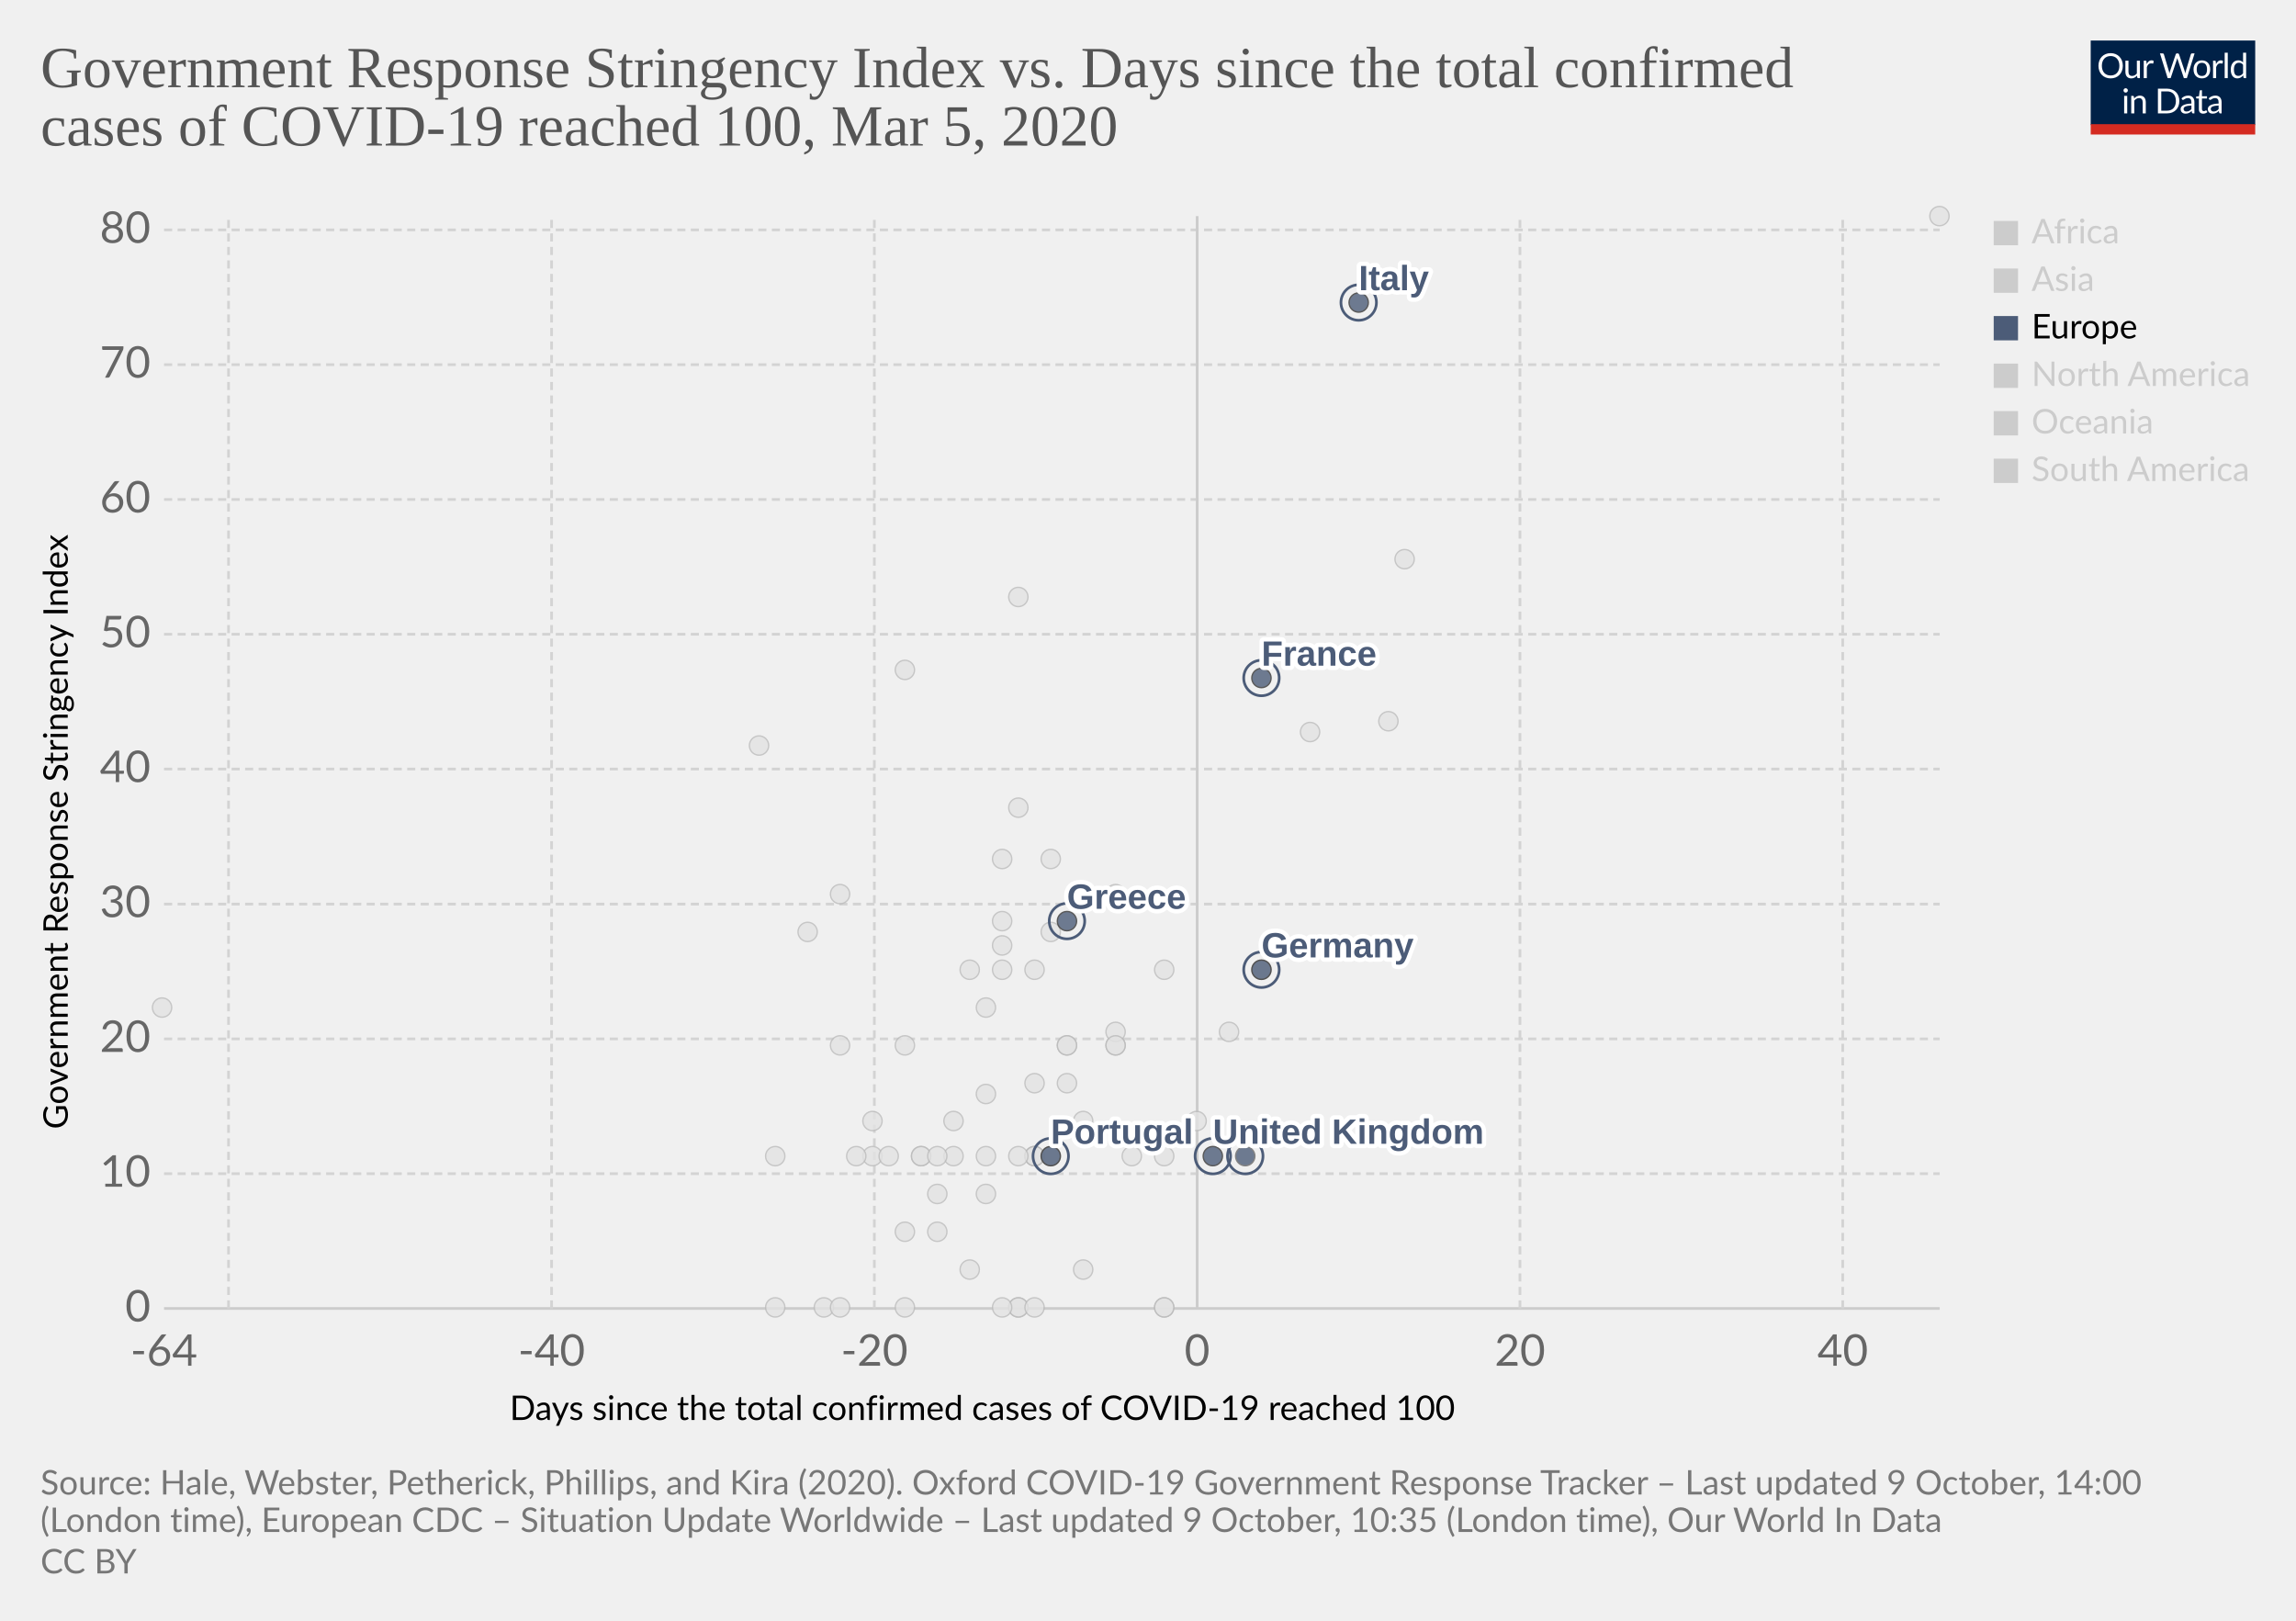
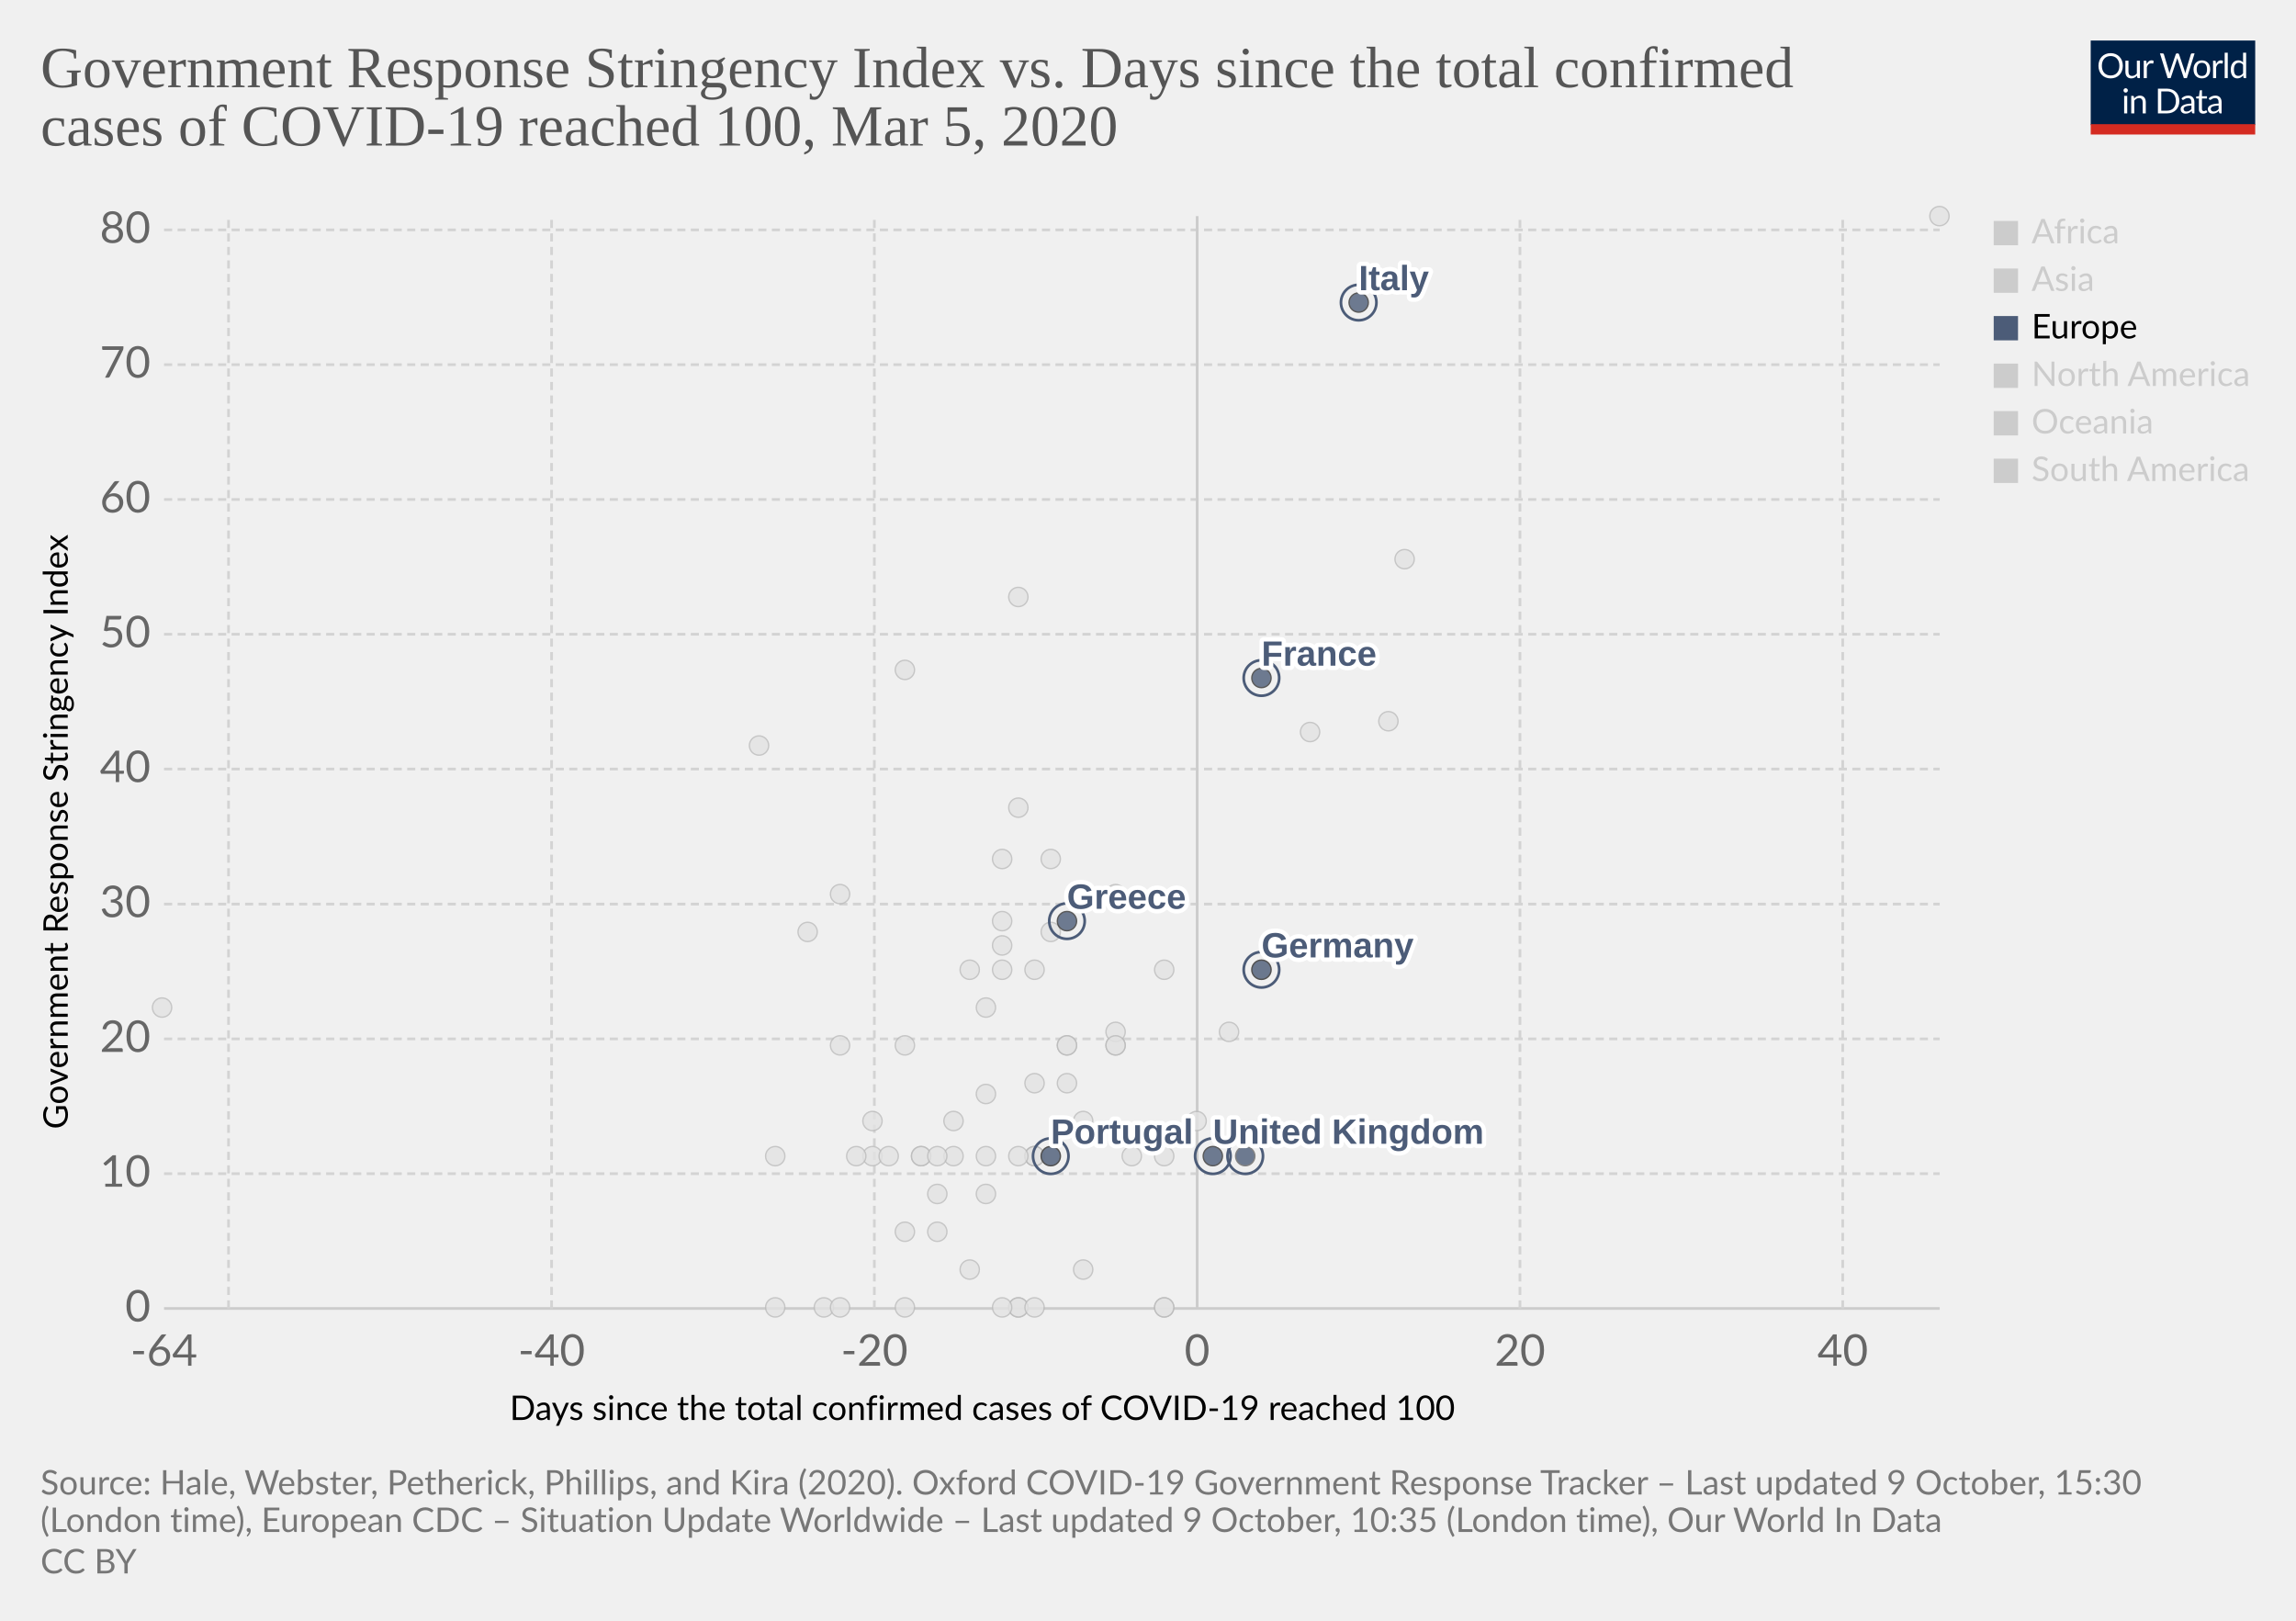
<svg xmlns="http://www.w3.org/2000/svg" version="1.1" style="background-color:#fff;-webkit-font-smoothing:antialiased" width="850" height="600" viewBox="0 0 850 600" font-family="Lato,'Helvetica Neue',Helvetica,Arial,sans-serif" font-size="18" text-rendering="optimizeLegibility">
  <g class="HeaderView">
    <g transform="matrix(.29 0 0 .29 774 15)">
      <svg width="210" height="120" viewBox="0 0 210 120" fill="none">
        <g clip-path="url(#clip0)">
          <path d="M0 0h210v107.89H0V0z" fill="#002147" />
          <path d="M40.98 32.25c0 2.36-.38 4.53-1.12 6.51a14.26 14.26 0 01-8.1 8.4c-1.9.78-4.02 1.17-6.34 1.17a16.6 16.6 0 01-6.33-1.17 14.31 14.31 0 01-8.08-8.4 18.29 18.29 0 01-1.12-6.51c0-2.36.38-4.53 1.12-6.5a14.32 14.32 0 018.07-8.44c1.92-.8 4.03-1.19 6.34-1.19 2.32 0 4.43.4 6.34 1.19 1.92.8 3.56 1.9 4.93 3.34a14.87 14.87 0 013.17 5.1 18.1 18.1 0 011.12 6.5zm-4.38 0c0-1.94-.26-3.68-.8-5.22a10.91 10.91 0 00-2.24-3.89 9.68 9.68 0 00-3.52-2.46 11.95 11.95 0 00-4.62-.86c-1.68 0-3.21.28-4.6.86a9.88 9.88 0 00-3.54 2.46 10.91 10.91 0 00-2.24 3.9c-.53 1.53-.8 3.27-.8 5.2 0 1.94.27 3.68.8 5.22a11.17 11.17 0 002.24 3.9 10.01 10.01 0 003.55 2.44c1.38.56 2.9.83 4.6.83 1.7 0 3.24-.27 4.61-.83a9.8 9.8 0 003.52-2.44 11.17 11.17 0 002.25-3.9c.53-1.54.8-3.28.8-5.21zm26.22-6.54V48H60.5c-.56 0-.9-.27-1.05-.81l-.31-2.4a12.45 12.45 0 01-3.26 2.6c-1.2.64-2.58.96-4.13.96-1.22 0-2.3-.2-3.24-.6a6.52 6.52 0 01-2.33-1.7 7.37 7.37 0 01-1.43-2.67c-.3-1.04-.46-2.2-.46-3.45V25.7h3.91v14.22c0 1.68.38 2.99 1.15 3.91.77.93 1.96 1.39 3.54 1.39 1.16 0 2.24-.27 3.23-.82a10.42 10.42 0 002.8-2.28V25.7h3.91zm8.61 4.47a9.94 9.94 0 012.6-3.56 5.64 5.64 0 013.76-1.3c.47 0 .92.05 1.34.15.44.1.83.27 1.17.49l-.3 2.92c-.09.37-.3.55-.66.55-.2 0-.5-.04-.9-.13a6.21 6.21 0 00-3.24.18c-.54.2-1.03.5-1.47.92-.42.4-.81.9-1.17 1.5-.33.58-.64 1.26-.92 2.02V48H67.7V25.71h2.25c.42 0 .72.08.88.25.16.16.27.44.33.83l.26 3.39zm61.16-13.7L122.75 48h-3.82l-7.99-24.05a21.95 21.95 0 01-.42-1.58 38.36 38.36 0 01-.44 1.58L102.05 48h-3.83L88.4 16.47h3.54c.38 0 .7.1.95.29.26.2.43.43.5.73l6.52 21.9c.1.4.2.83.28 1.28.1.46.2.94.29 1.46l.3-1.46c.12-.47.25-.9.38-1.27l7.41-21.91c.1-.25.26-.48.51-.69.27-.22.58-.33.95-.33h1.23c.38 0 .69.1.92.29.24.2.41.43.53.73l7.4 21.9a28.4 28.4 0 01.68 2.62 29.52 29.52 0 01.52-2.61l6.54-21.91c.07-.27.23-.5.48-.7.27-.21.58-.32.95-.32h3.32zm9.35 8.88c1.63 0 3.1.27 4.4.82a9.43 9.43 0 015.46 5.94c.5 1.4.74 2.98.74 4.73 0 1.76-.25 3.34-.74 4.75a9.43 9.43 0 01-5.46 5.92c-1.3.52-2.77.79-4.4.79-1.64 0-3.12-.27-4.44-.8a9.42 9.42 0 01-3.35-2.3c-.92-1-1.63-2.2-2.13-3.61-.49-1.41-.73-3-.73-4.75s.24-3.33.73-4.73c.5-1.43 1.2-2.64 2.13-3.63a9.4 9.4 0 013.35-2.31c1.32-.55 2.8-.82 4.44-.82zm0 19.89c2.2 0 3.84-.73 4.93-2.2 1.08-1.48 1.63-3.54 1.63-6.18 0-2.66-.55-4.72-1.63-6.2-1.09-1.49-2.73-2.23-4.93-2.23-1.12 0-2.09.2-2.93.57a5.7 5.7 0 00-2.06 1.65 7.5 7.5 0 00-1.24 2.67c-.26 1.04-.4 2.22-.4 3.54 0 2.64.55 4.7 1.64 6.18 1.1 1.47 2.76 2.2 4.99 2.2zm17.97-15.07a9.94 9.94 0 012.6-3.56 5.64 5.64 0 013.76-1.3c.47 0 .91.05 1.34.15.44.1.83.27 1.16.49l-.28 2.92c-.09.37-.31.55-.66.55-.2 0-.5-.04-.9-.13a6.2 6.2 0 00-3.24.18c-.54.2-1.03.5-1.47.92-.43.4-.82.9-1.17 1.5a13.1 13.1 0 00-.92 2.02V48h-3.94V25.71h2.24c.43 0 .72.08.88.25.17.16.28.44.33.83l.27 3.39zm15.04-14.59V48h-3.92V15.6h3.92zm19.55 15.43a6.22 6.22 0 00-2.38-2.05 6.7 6.7 0 00-2.86-.6c-2.07 0-3.66.75-4.77 2.23-1.12 1.48-1.68 3.6-1.68 6.33 0 1.46.13 2.7.38 3.74a7.29 7.29 0 001.1 2.56 4.35 4.35 0 001.78 1.45c.7.3 1.5.46 2.4.46 1.29 0 2.41-.3 3.36-.88a9.6 9.6 0 002.67-2.49V31.02zm3.91-15.43V48h-2.33c-.56 0-.9-.27-1.06-.81l-.35-2.71a12.13 12.13 0 01-3.25 2.77 8.28 8.28 0 01-4.23 1.06 7.31 7.31 0 01-6.14-2.9c-.73-.96-1.3-2.15-1.69-3.57a18.35 18.35 0 01.07-9.48 11.29 11.29 0 011.89-3.7 8.7 8.7 0 017.06-3.34 7.96 7.96 0 016.12 2.62V15.59h3.91zM46.61 70.71V93H42.7V70.71h3.91zm.84-7c0 .39-.08.75-.24 1.09a2.81 2.81 0 01-1.52 1.47 2.67 2.67 0 01-2.16 0 2.9 2.9 0 01-1.45-1.47 2.67 2.67 0 010-2.16c.15-.35.35-.65.6-.9.25-.27.53-.47.85-.62a2.67 2.67 0 012.16 0c.35.15.65.35.9.62.27.25.47.55.62.9.16.34.24.7.24 1.08zm7.97 10.24c.49-.54 1-1.04 1.54-1.48a9.85 9.85 0 013.66-1.84 8.96 8.96 0 015.43.35c.94.4 1.72.97 2.33 1.71a7.36 7.36 0 011.43 2.67c.32 1.04.49 2.19.49 3.45V93h-3.94V78.81c0-1.69-.4-3-1.17-3.92-.76-.93-1.93-1.4-3.5-1.4a6.6 6.6 0 00-3.25.83c-1 .56-1.92 1.31-2.77 2.27V93h-3.94V70.71h2.35c.56 0 .9.28 1.04.82l.3 2.42zm57.7 3.3c0 2.36-.37 4.5-1.11 6.44a14.3 14.3 0 01-3.17 4.98 14.1 14.1 0 01-4.93 3.2c-1.9.76-4.02 1.13-6.33 1.13H85.8V61.47h11.77c2.31 0 4.42.39 6.33 1.15a13.8 13.8 0 018.1 8.18 17.75 17.75 0 011.12 6.45zm-4.37 0c0-1.94-.26-3.67-.8-5.2a10.94 10.94 0 00-2.23-3.87 9.57 9.57 0 00-3.53-2.42 12.23 12.23 0 00-4.61-.83h-7.5v24.62h7.5c1.7 0 3.24-.28 4.61-.84a9.7 9.7 0 003.53-2.4 10.94 10.94 0 002.24-3.87c.53-1.53.8-3.26.8-5.2zm19.8 5.72c-1.8.06-3.34.2-4.62.44-1.26.22-2.3.51-3.1.88-.8.36-1.37.8-1.74 1.3-.35.5-.53 1.05-.53 1.67 0 .58.1 1.1.3 1.52a3 3 0 00.76 1.05c.34.27.73.46 1.17.6.45.11.94.17 1.45.17a7.28 7.28 0 003.5-.81 11.95 11.95 0 002.82-2.2v-4.62zm-12.65-9.11a12.73 12.73 0 013.98-2.66c1.43-.59 3-.88 4.73-.88 1.25 0 2.36.2 3.33.61a6.81 6.81 0 013.94 4.38c.33 1.04.5 2.19.5 3.43V93h-1.74a1.8 1.8 0 01-.88-.18c-.2-.13-.36-.38-.48-.74l-.44-2.12c-.59.55-1.16 1.03-1.72 1.46a9.48 9.48 0 01-3.74 1.7c-.69.15-1.46.23-2.3.23-.87 0-1.69-.12-2.45-.35a5.34 5.34 0 01-3.34-2.93 6.64 6.64 0 01-.49-2.64c0-.88.25-1.72.73-2.53a6.33 6.33 0 012.35-2.17c1.09-.63 2.5-1.15 4.25-1.54 1.75-.41 3.89-.65 6.42-.7v-1.75c0-1.73-.37-3.03-1.12-3.91-.75-.9-1.84-1.34-3.28-1.34-.97 0-1.78.12-2.44.37-.64.23-1.2.5-1.7.81l-1.23.82c-.33.23-.67.35-1 .35-.27 0-.5-.07-.69-.2a2.1 2.1 0 01-.48-.53l-.7-1.25zm27.67 19.5c-1.76 0-3.12-.5-4.07-1.48-.94-.98-1.41-2.4-1.41-4.25V74h-2.68a.9.9 0 01-.6-.2c-.16-.14-.24-.36-.24-.66v-1.56l3.65-.46.9-6.89a.9.9 0 01.29-.52.88.88 0 01.62-.22H142v7.67h6.44V74H142v13.38c0 .94.22 1.63.68 2.09.45.45 1.04.68 1.76.68a3.21 3.21 0 001.85-.53l.55-.35c.16-.12.3-.18.41-.18.2 0 .4.13.55.38l1.15 1.87a7.45 7.45 0 01-2.44 1.5c-.96.35-1.94.52-2.95.52zm19.68-10.4c-1.8.07-3.34.21-4.62.45-1.26.22-2.3.51-3.1.88-.8.36-1.37.8-1.74 1.3-.35.5-.53 1.05-.53 1.67 0 .58.1 1.1.3 1.52.18.42.44.77.76 1.05.34.27.73.46 1.17.6.45.11.94.17 1.45.17a7.3 7.3 0 003.5-.81 12.04 12.04 0 002.82-2.2v-4.62zm-12.65-9.1a12.72 12.72 0 013.99-2.66c1.42-.59 3-.88 4.72-.88 1.25 0 2.36.2 3.33.61a6.81 6.81 0 013.94 4.38c.33 1.04.5 2.19.5 3.43V93h-1.74a1.8 1.8 0 01-.88-.18c-.2-.13-.36-.38-.48-.74l-.44-2.12c-.59.55-1.16 1.03-1.72 1.46a9.48 9.48 0 01-3.74 1.7c-.69.15-1.46.23-2.3.23-.87 0-1.69-.12-2.45-.35a5.33 5.33 0 01-3.34-2.93 6.62 6.62 0 01-.49-2.64c0-.88.25-1.72.73-2.53a6.33 6.33 0 012.35-2.17c1.09-.63 2.5-1.15 4.25-1.54a31.2 31.2 0 016.42-.7v-1.75c0-1.73-.37-3.03-1.12-3.91-.75-.9-1.84-1.34-3.28-1.34-.97 0-1.78.12-2.44.37-.64.23-1.2.5-1.7.81-.46.3-.87.57-1.22.82-.34.23-.68.35-1.02.35-.26 0-.49-.07-.68-.2a1.88 1.88 0 01-.48-.53l-.7-1.25z" fill="#fff" />
          <path fill="#D42B21" d="M0 106.79h210V120H0z" />
        </g>
        <defs>
          <clipPath id="clip0">
            <path fill="#fff" d="M0 0h210v120H0z" />
          </clipPath>
        </defs>
      </svg>
    </g>
    <a href="https://ourworldindata.org/grapher/covid-stringency-vs-days-cases-reached-100" target="_blank" rel="noopener" font-family="&quot;Playfair Display&quot;,Georgia,&quot;Times New Roman&quot;,serif">
      <text font-size="21.6" x="15" y="32.3" fill="#555">
        <tspan x="15" y="32.28">Government Response Stringency Index vs. Days since the total confirmed</tspan>
        <tspan x="15" y="53.88">cases of COVID-19 reached 100, Mar 5, 2020</tspan>
      </text>
    </a>
  </g>
  <g class="ScatterPlot">
    <g class="DualAxisView">
      <g class="HorizontalAxis">
        <text font-size="12.6" x="188.7" y="525.7">
          <tspan x="188.7" y="525.68">Days since the total confirmed cases of COVID-19 reached 100</tspan>
        </text>
        <text x="60.7" y="505.6" fill="#666" text-anchor="middle" font-size="16.2">-64</text>
        <text x="204.2" y="505.6" fill="#666" text-anchor="middle" font-size="16.2">-40</text>
        <text x="323.7" y="505.6" fill="#666" text-anchor="middle" font-size="16.2">-20</text>
        <text x="443.2" y="505.6" fill="#666" text-anchor="middle" font-size="16.2">0</text>
        <text x="562.7" y="505.6" fill="#666" text-anchor="middle" font-size="16.2">20</text>
        <text x="682.2" y="505.6" fill="#666" text-anchor="middle" font-size="16.2">40</text>
      </g>
      <g class="VerticalAxis">
        <text font-size="12.6" x="-418" y="25.1" transform="rotate(-90)">
          <tspan x="-418" y="25.08">Government Response Stringency Index</tspan>
        </text>
        <text x="55.74" y="484.4" fill="#666" dominant-baseline="middle" text-anchor="end" font-size="16.2">0</text>
        <text x="55.74" y="434.5" fill="#666" dominant-baseline="middle" text-anchor="end" font-size="16.2">10</text>
        <text x="55.74" y="384.6" fill="#666" dominant-baseline="middle" text-anchor="end" font-size="16.2">20</text>
        <text x="55.74" y="334.7" fill="#666" dominant-baseline="middle" text-anchor="end" font-size="16.2">30</text>
        <text x="55.74" y="284.7" fill="#666" dominant-baseline="middle" text-anchor="end" font-size="16.2">40</text>
        <text x="55.74" y="234.8" fill="#666" dominant-baseline="middle" text-anchor="end" font-size="16.2">50</text>
        <text x="55.74" y="184.9" fill="#666" dominant-baseline="middle" text-anchor="end" font-size="16.2">60</text>
        <text x="55.74" y="135" fill="#666" dominant-baseline="middle" text-anchor="end" font-size="16.2">70</text>
        <text x="55.74" y="85.1" fill="#666" dominant-baseline="middle" text-anchor="end" font-size="16.2">80</text>
      </g>
      <g class="AxisGridLines horizontalLines">
        <path stroke="#ccc" d="M60.74 484.4h657.35" />
        <path stroke="#d3d3d3" stroke-dasharray="3,2" d="M60.74 434.5h657.35M60.74 384.6h657.35M60.74 334.7h657.35M60.74 284.7h657.35M60.74 234.8h657.35M60.74 184.9h657.35M60.74 135h657.35M60.74 85.1h657.35" />
      </g>
      <g class="AxisGridLines verticalLines">
        <path stroke="#d3d3d3" stroke-dasharray="3,2" d="M84.6 484.4V80M204.2 484.4V80M323.7 484.4V80" />
        <path stroke="#ccc" d="M443.2 484.4V80" />
        <path stroke="#d3d3d3" stroke-dasharray="3,2" d="M562.7 484.4V80M682.2 484.4V80" />
      </g>
    </g>
    <g class="PointsWithLabels clickable" clip-path="url(#a)" font-family="Arial, sans-serif">
      <path fill="rgba(255,255,255,0)" d="M60.74 80h657.35v404.4H60.74z" />
      <defs>
        <clipPath id="a">
          <path d="M50.74 70h677.35v424.4H50.74z" />
        </clipPath>
      </defs>
      <g class="key-Ecuador_0">
        <circle cx="365" cy="442" r="3.57" fill="#e2e2e2" opacity=".8" stroke="#bbb" stroke-width=".5" />
      </g>
      <g class="key-Iceland_0">
        <circle cx="395" cy="401" r="3.57" fill="#e2e2e2" opacity=".8" stroke="#bbb" stroke-width=".5" />
      </g>
      <g class="key-Kuwait_0">
        <circle cx="389" cy="345" r="3.57" fill="#e2e2e2" opacity=".8" stroke="#bbb" stroke-width=".5" />
      </g>
      <g class="key-Luxembourg_0">
        <circle cx="365" cy="428" r="3.57" fill="#e2e2e2" opacity=".8" stroke="#bbb" stroke-width=".5" />
      </g>
      <g class="key-Oman_0">
        <circle cx="311" cy="387" r="3.57" fill="#e2e2e2" opacity=".8" stroke="#bbb" stroke-width=".5" />
      </g>
      <g class="key-Qatar_0">
        <circle cx="401" cy="415" r="3.57" fill="#e2e2e2" opacity=".8" stroke="#bbb" stroke-width=".5" />
      </g>
      <g class="key-San-Marino_0">
        <circle cx="371" cy="318" r="3.57" fill="#e2e2e2" opacity=".8" stroke="#bbb" stroke-width=".5" />
      </g>
      <g class="key-Belarus_0">
        <circle cx="287" cy="484" r="3.57" fill="#e2e2e2" opacity=".8" stroke="#bbb" stroke-width=".5" />
      </g>
      <g class="key-Brazil_0">
        <circle cx="383" cy="428" r="3.57" fill="#e2e2e2" opacity=".8" stroke="#bbb" stroke-width=".5" />
      </g>
      <g class="key-Cambodia_0">
        <circle cx="305" cy="484" r="3.57" fill="#e2e2e2" opacity=".8" stroke="#bbb" stroke-width=".5" />
      </g>
      <g class="key-Canada_0">
        <circle cx="401" cy="470" r="3.57" fill="#e2e2e2" opacity=".8" stroke="#bbb" stroke-width=".5" />
      </g>
      <g class="key-Egypt_0">
        <circle cx="377" cy="484" r="3.57" fill="#e2e2e2" opacity=".8" stroke="#bbb" stroke-width=".5" />
      </g>
      <g class="key-United-Arab-Emirates_0">
        <circle cx="365" cy="405" r="3.57" fill="#e2e2e2" opacity=".8" stroke="#bbb" stroke-width=".5" />
      </g>
      <g class="key-Thailand_0">
        <circle cx="377" cy="484" r="3.57" fill="#e2e2e2" opacity=".8" stroke="#bbb" stroke-width=".5" />
      </g>
      <g class="key-Ireland_0">
        <circle cx="383" cy="428" r="3.57" fill="#e2e2e2" opacity=".8" stroke="#bbb" stroke-width=".5" />
      </g>
      <g class="key-Belgium_0">
        <circle cx="443" cy="415" r="3.57" fill="#e2e2e2" opacity=".8" stroke="#bbb" stroke-width=".5" />
      </g>
      <g class="key-Netherlands_0">
        <circle cx="431" cy="484" r="3.57" fill="#e2e2e2" opacity=".8" stroke="#bbb" stroke-width=".5" />
      </g>
      <g class="key-Switzerland_0">
        <circle cx="431" cy="359" r="3.57" fill="#e2e2e2" opacity=".8" stroke="#bbb" stroke-width=".5" />
      </g>
      <g class="key-Sweden_0">
        <circle cx="431" cy="484" r="3.57" fill="#e2e2e2" opacity=".8" stroke="#bbb" stroke-width=".5" />
      </g>
      <g class="key-Russia_0">
        <circle cx="365" cy="373" r="3.57" fill="#e2e2e2" opacity=".8" stroke="#bbb" stroke-width=".5" />
      </g>
      <g class="key-United-States_0">
        <circle cx="455" cy="382" r="3.57" fill="#e2e2e2" opacity=".8" stroke="#bbb" stroke-width=".5" />
      </g>
      <g class="key-Japan_0">
        <circle cx="514" cy="267" r="3.57" fill="#e2e2e2" opacity=".8" stroke="#bbb" stroke-width=".5" />
      </g>
      <g class="key-Afghanistan_0">
        <circle cx="299" cy="345" r="3.57" fill="#e2e2e2" opacity=".8" stroke="#bbb" stroke-width=".5" />
      </g>
      <g class="key-Algeria_0">
        <circle cx="347" cy="456" r="3.57" fill="#e2e2e2" opacity=".8" stroke="#bbb" stroke-width=".5" />
      </g>
      <g class="key-Australia_0">
        <circle cx="413" cy="387" r="3.57" fill="#e2e2e2" opacity=".8" stroke="#bbb" stroke-width=".5" />
      </g>
      <g class="key-Austria_0">
        <circle cx="419" cy="428" r="3.57" fill="#e2e2e2" opacity=".8" stroke="#bbb" stroke-width=".5" />
      </g>
      <g class="key-Azerbaijan_0">
        <circle cx="311" cy="331" r="3.57" fill="#e2e2e2" opacity=".8" stroke="#bbb" stroke-width=".5" />
      </g>
      <g class="key-Bahrain_0">
        <circle cx="413" cy="331" r="3.57" fill="#e2e2e2" opacity=".8" stroke="#bbb" stroke-width=".5" />
      </g>
      <g class="key-Georgia_0">
        <circle cx="281" cy="276" r="3.57" fill="#e2e2e2" opacity=".8" stroke="#bbb" stroke-width=".5" />
      </g>
      <g class="key-Finland_0">
        <circle cx="395" cy="387" r="3.57" fill="#e2e2e2" opacity=".8" stroke="#bbb" stroke-width=".5" />
      </g>
      <g class="key-Estonia_0">
        <circle cx="383" cy="484" r="3.57" fill="#e2e2e2" opacity=".8" stroke="#bbb" stroke-width=".5" />
      </g>
      <g class="key-Dominican-Republic_0">
        <circle cx="341" cy="428" r="3.57" fill="#e2e2e2" opacity=".8" stroke="#bbb" stroke-width=".5" />
      </g>
      <g class="key-Denmark_0">
        <circle cx="413" cy="382" r="3.57" fill="#e2e2e2" opacity=".8" stroke="#bbb" stroke-width=".5" />
      </g>
      <g class="key-Czech-Republic_0">
        <circle cx="395" cy="387" r="3.57" fill="#e2e2e2" opacity=".8" stroke="#bbb" stroke-width=".5" />
      </g>
      <g class="key-Croatia_0">
        <circle cx="353" cy="415" r="3.57" fill="#e2e2e2" opacity=".8" stroke="#bbb" stroke-width=".5" />
      </g>
      <g class="key-China_0">
        <circle cx="718" cy="80" r="3.57" fill="#e2e2e2" opacity=".8" stroke="#bbb" stroke-width=".5" />
      </g>
      <g class="key-Taiwan_0">
        <circle cx="359" cy="359" r="3.57" fill="#e2e2e2" opacity=".8" stroke="#bbb" stroke-width=".5" />
      </g>
      <g class="key-Vietnam_0">
        <circle cx="335" cy="248" r="3.57" fill="#e2e2e2" opacity=".8" stroke="#bbb" stroke-width=".5" />
      </g>
      <g class="key-Singapore_0">
        <circle cx="467" cy="359" r="3.57" fill="#e2e2e2" opacity=".8" stroke="#bbb" stroke-width=".5" />
      </g>
      <g class="key-Romania_0">
        <circle cx="383" cy="401" r="3.57" fill="#e2e2e2" opacity=".8" stroke="#bbb" stroke-width=".5" />
      </g>
      <g class="key-Philippines_0">
        <circle cx="383" cy="359" r="3.57" fill="#e2e2e2" opacity=".8" stroke="#bbb" stroke-width=".5" />
      </g>
      <g class="key-Pakistan_0">
        <circle cx="371" cy="341" r="3.57" fill="#e2e2e2" opacity=".8" stroke="#bbb" stroke-width=".5" />
      </g>
      <g class="key-Norway_0">
        <circle cx="431" cy="428" r="3.57" fill="#e2e2e2" opacity=".8" stroke="#bbb" stroke-width=".5" />
      </g>
      <g class="key-Nigeria_0">
        <circle cx="287" cy="428" r="3.57" fill="#e2e2e2" opacity=".8" stroke="#bbb" stroke-width=".5" />
      </g>
      <g class="key-New-Zealand_0">
        <circle cx="335" cy="387" r="3.57" fill="#e2e2e2" opacity=".8" stroke="#bbb" stroke-width=".5" />
      </g>
      <g class="key-Nepal_0">
        <circle cx="60" cy="373" r="3.57" fill="#e2e2e2" opacity=".8" stroke="#bbb" stroke-width=".5" />
      </g>
      <g class="key-Mexico_0">
        <circle cx="359" cy="470" r="3.57" fill="#e2e2e2" opacity=".8" stroke="#bbb" stroke-width=".5" />
      </g>
      <g class="key-Malaysia_0">
        <circle cx="413" cy="387" r="3.57" fill="#e2e2e2" opacity=".8" stroke="#bbb" stroke-width=".5" />
      </g>
      <g class="key-Lithuania_0">
        <circle cx="341" cy="428" r="3.57" fill="#e2e2e2" opacity=".8" stroke="#bbb" stroke-width=".5" />
      </g>
      <g class="key-Lebanon_0">
        <circle cx="371" cy="359" r="3.57" fill="#e2e2e2" opacity=".8" stroke="#bbb" stroke-width=".5" />
      </g>
      <g class="key-South-Korea_0">
        <circle cx="520" cy="207" r="3.57" fill="#e2e2e2" opacity=".8" stroke="#bbb" stroke-width=".5" />
      </g>
      <g class="key-Israel_0">
        <circle cx="389" cy="318" r="3.57" fill="#e2e2e2" opacity=".8" stroke="#bbb" stroke-width=".5" />
      </g>
      <g class="key-Iraq_0">
        <circle cx="377" cy="221" r="3.57" fill="#e2e2e2" opacity=".8" stroke="#bbb" stroke-width=".5" />
      </g>
      <g class="key-Iran_0">
        <circle cx="485" cy="271" r="3.57" fill="#e2e2e2" opacity=".8" stroke="#bbb" stroke-width=".5" />
      </g>
      <g class="key-Indonesia_0">
        <circle cx="377" cy="299" r="3.57" fill="#e2e2e2" opacity=".8" stroke="#bbb" stroke-width=".5" />
      </g>
      <g class="key-India_0">
        <circle cx="371" cy="350" r="3.57" fill="#e2e2e2" opacity=".8" stroke="#bbb" stroke-width=".5" />
      </g>
      <g class="key-Sri-Lanka_0">
        <circle cx="323" cy="428" r="3.57" fill="#e2e2e2" opacity=".8" stroke="#bbb" stroke-width=".5" />
      </g>
      <g class="key-Ukraine_0">
        <circle cx="317" cy="428" r="3.57" fill="#e2e2e2" opacity=".8" stroke="#bbb" stroke-width=".5" />
      </g>
      <g class="key-Tunisia_0">
        <circle cx="323" cy="415" r="3.57" fill="#e2e2e2" opacity=".8" stroke="#bbb" stroke-width=".5" />
      </g>
      <g class="key-Poland_0">
        <circle cx="383" cy="428" r="3.57" fill="#e2e2e2" opacity=".8" stroke="#bbb" stroke-width=".5" />
      </g>
      <g class="key-Andorra_0">
        <circle cx="335" cy="484" r="3.57" fill="#e2e2e2" opacity=".8" stroke="#bbb" stroke-width=".5" />
      </g>
      <g class="key-Argentina_0">
        <circle cx="353" cy="428" r="3.57" fill="#e2e2e2" opacity=".8" stroke="#bbb" stroke-width=".5" />
      </g>
      <g class="key-Chile_0">
        <circle cx="371" cy="484" r="3.57" fill="#e2e2e2" opacity=".8" stroke="#bbb" stroke-width=".5" />
      </g>
      <g class="key-Slovenia_0">
        <circle cx="389" cy="428" r="3.57" fill="#e2e2e2" opacity=".8" stroke="#bbb" stroke-width=".5" />
      </g>
      <g class="key-Senegal_0">
        <circle cx="311" cy="484" r="3.57" fill="#e2e2e2" opacity=".8" stroke="#bbb" stroke-width=".5" />
      </g>
      <g class="key-Saudi-Arabia_0">
        <circle cx="377" cy="428" r="3.57" fill="#e2e2e2" opacity=".8" stroke="#bbb" stroke-width=".5" />
      </g>
      <g class="key-Hungary_0">
        <circle cx="347" cy="428" r="3.57" fill="#e2e2e2" opacity=".8" stroke="#bbb" stroke-width=".5" />
      </g>
      <g class="key-Morocco_0">
        <circle cx="335" cy="456" r="3.57" fill="#e2e2e2" opacity=".8" stroke="#bbb" stroke-width=".5" />
      </g>
      <g class="key-Latvia_0">
        <circle cx="347" cy="442" r="3.57" fill="#e2e2e2" opacity=".8" stroke="#bbb" stroke-width=".5" />
      </g>
      <g class="key-Jordan_0">
        <circle cx="329" cy="428" r="3.57" fill="#e2e2e2" opacity=".8" stroke="#bbb" stroke-width=".5" />
      </g>
      <g class="key-United-Kingdom_0">
        <circle cx="449" cy="428" fill="none" stroke="#4C5C78" r="6.57" />
        <circle cx="449" cy="428" r="3.57" fill="#4C5C78" opacity=".8" stroke="#333" stroke-width=".5" />
      </g>
      <g class="key-France_0">
        <circle cx="467" cy="251" fill="none" stroke="#4C5C78" r="6.57" />
        <circle cx="467" cy="251" r="3.57" fill="#4C5C78" opacity=".8" stroke="#333" stroke-width=".5" />
      </g>
      <g class="key-Germany_0">
        <circle cx="467" cy="359" fill="none" stroke="#4C5C78" r="6.57" />
        <circle cx="467" cy="359" r="3.57" fill="#4C5C78" opacity=".8" stroke="#333" stroke-width=".5" />
      </g>
      <g class="key-Italy_0">
        <circle cx="503" cy="112" fill="none" stroke="#4C5C78" r="6.57" />
        <circle cx="503" cy="112" r="3.57" fill="#4C5C78" opacity=".8" stroke="#333" stroke-width=".5" />
      </g>
      <g class="key-Spain_0">
        <circle cx="461" cy="428" fill="none" stroke="#4C5C78" r="6.57" />
        <circle cx="461" cy="428" r="3.57" fill="#4C5C78" opacity=".8" stroke="#666" stroke-width=".5" />
      </g>
      <g class="key-Greece_0">
        <circle cx="395" cy="341" fill="none" stroke="#4C5C78" r="6.57" />
        <circle cx="395" cy="341" r="3.57" fill="#4C5C78" opacity=".8" stroke="#333" stroke-width=".5" />
      </g>
      <g class="key-Portugal_0">
        <circle cx="389" cy="428" fill="none" stroke="#4C5C78" r="6.57" />
        <circle cx="389" cy="428" r="3.57" fill="#4C5C78" opacity=".8" stroke="#333" stroke-width=".5" />
      </g>
      <text x="449" y="423.43" font-size="13" font-family="Arial, sans-serif" font-weight="700" fill="#fff" stroke="#fff" stroke-linecap="round" stroke-linejoin="round" stroke-width=".25em">United Kingdom</text>
      <text x="449" y="423.43" font-size="13" font-family="Arial, sans-serif" font-weight="700" fill="#4C5C78">United Kingdom</text>
      <text x="467" y="246.43" font-size="13" font-family="Arial, sans-serif" font-weight="700" fill="#fff" stroke="#fff" stroke-linecap="round" stroke-linejoin="round" stroke-width=".25em">France</text>
      <text x="467" y="246.43" font-size="13" font-family="Arial, sans-serif" font-weight="700" fill="#4C5C78">France</text>
      <text x="467" y="354.43" font-size="13" font-family="Arial, sans-serif" font-weight="700" fill="#fff" stroke="#fff" stroke-linecap="round" stroke-linejoin="round" stroke-width=".25em">Germany</text>
      <text x="467" y="354.43" font-size="13" font-family="Arial, sans-serif" font-weight="700" fill="#4C5C78">Germany</text>
      <text x="503" y="107.43" font-size="13" font-family="Arial, sans-serif" font-weight="700" fill="#fff" stroke="#fff" stroke-linecap="round" stroke-linejoin="round" stroke-width=".25em">Italy</text>
      <text x="503" y="107.43" font-size="13" font-family="Arial, sans-serif" font-weight="700" fill="#4C5C78">Italy</text>
      <text x="395" y="336.43" font-size="13" font-family="Arial, sans-serif" font-weight="700" fill="#fff" stroke="#fff" stroke-linecap="round" stroke-linejoin="round" stroke-width=".25em">Greece</text>
      <text x="395" y="336.43" font-size="13" font-family="Arial, sans-serif" font-weight="700" fill="#4C5C78">Greece</text>
      <text x="389" y="423.43" font-size="13" font-family="Arial, sans-serif" font-weight="700" fill="#fff" stroke="#fff" stroke-linecap="round" stroke-linejoin="round" stroke-width=".25em">Portugal</text>
      <text x="389" y="423.43" font-size="13" font-family="Arial, sans-serif" font-weight="700" fill="#4C5C78">Portugal</text>
    </g>
    <g class="ScatterColorLegend clickable" cursor="pointer">
      <g class="legendMark" fill="#ccc">
        <path d="M738.09 81.8h9v9h-9z" />
        <text font-size="12.6" x="752.1" y="90.1">
          <tspan x="752.09" y="90.08">Africa</tspan>
        </text>
      </g>
      <g class="legendMark" fill="#ccc">
        <path d="M738.09 99.4h9v9h-9z" />
        <text font-size="12.6" x="752.1" y="107.7">
          <tspan x="752.09" y="107.68">Asia</tspan>
        </text>
      </g>
      <g class="legendMark">
        <path fill="#4C5C78" d="M738.09 117h9v9h-9z" />
        <text font-size="12.6" x="752.1" y="125.3">
          <tspan x="752.09" y="125.28">Europe</tspan>
        </text>
      </g>
      <g class="legendMark" fill="#ccc">
        <path d="M738.09 134.6h9v9h-9z" />
        <text font-size="12.6" x="752.1" y="142.9">
          <tspan x="752.09" y="142.88">North America</tspan>
        </text>
      </g>
      <g class="legendMark" fill="#ccc">
        <path d="M738.09 152.2h9v9h-9z" />
        <text font-size="12.6" x="752.1" y="160.5">
          <tspan x="752.09" y="160.48">Oceania</tspan>
        </text>
      </g>
      <g class="legendMark" fill="#ccc">
        <path d="M738.09 169.8h9v9h-9z" />
        <text font-size="12.6" x="752.1" y="178.1">
          <tspan x="752.09" y="178.08">South America</tspan>
        </text>
      </g>
    </g>
  </g>
  <g class="SourcesFooter" fill="#777">
    <g class="clickable" fill="#777">
      <text font-size="12.6" x="15" y="553.3">
-         <tspan x="15" y="553.28">Source: Hale, Webster, Petherick, Phillips, and Kira (2020). Oxford COVID-19 Government Response Tracker – Last updated 9 October, 14:00</tspan>
+         <tspan x="15" y="553.28">Source: Hale, Webster, Petherick, Phillips, and Kira (2020). Oxford COVID-19 Government Response Tracker – Last updated 9 October, 15:30</tspan>
        <tspan x="15" y="567.14">(London time), European CDC – Situation Update Worldwide – Last updated 9 October, 10:35 (London time), Our World In Data</tspan>
      </text>
    </g>
    <text font-size="12.6" x="15" y="582.5">
      <tspan x="15" y="582.48">
        <a class="cclogo" href="http://creativecommons.org/licenses/by/4.0/deed.en_US" target="_blank" fill="#777">CC BY</a>
      </tspan>
    </text>
  </g>
</svg>
